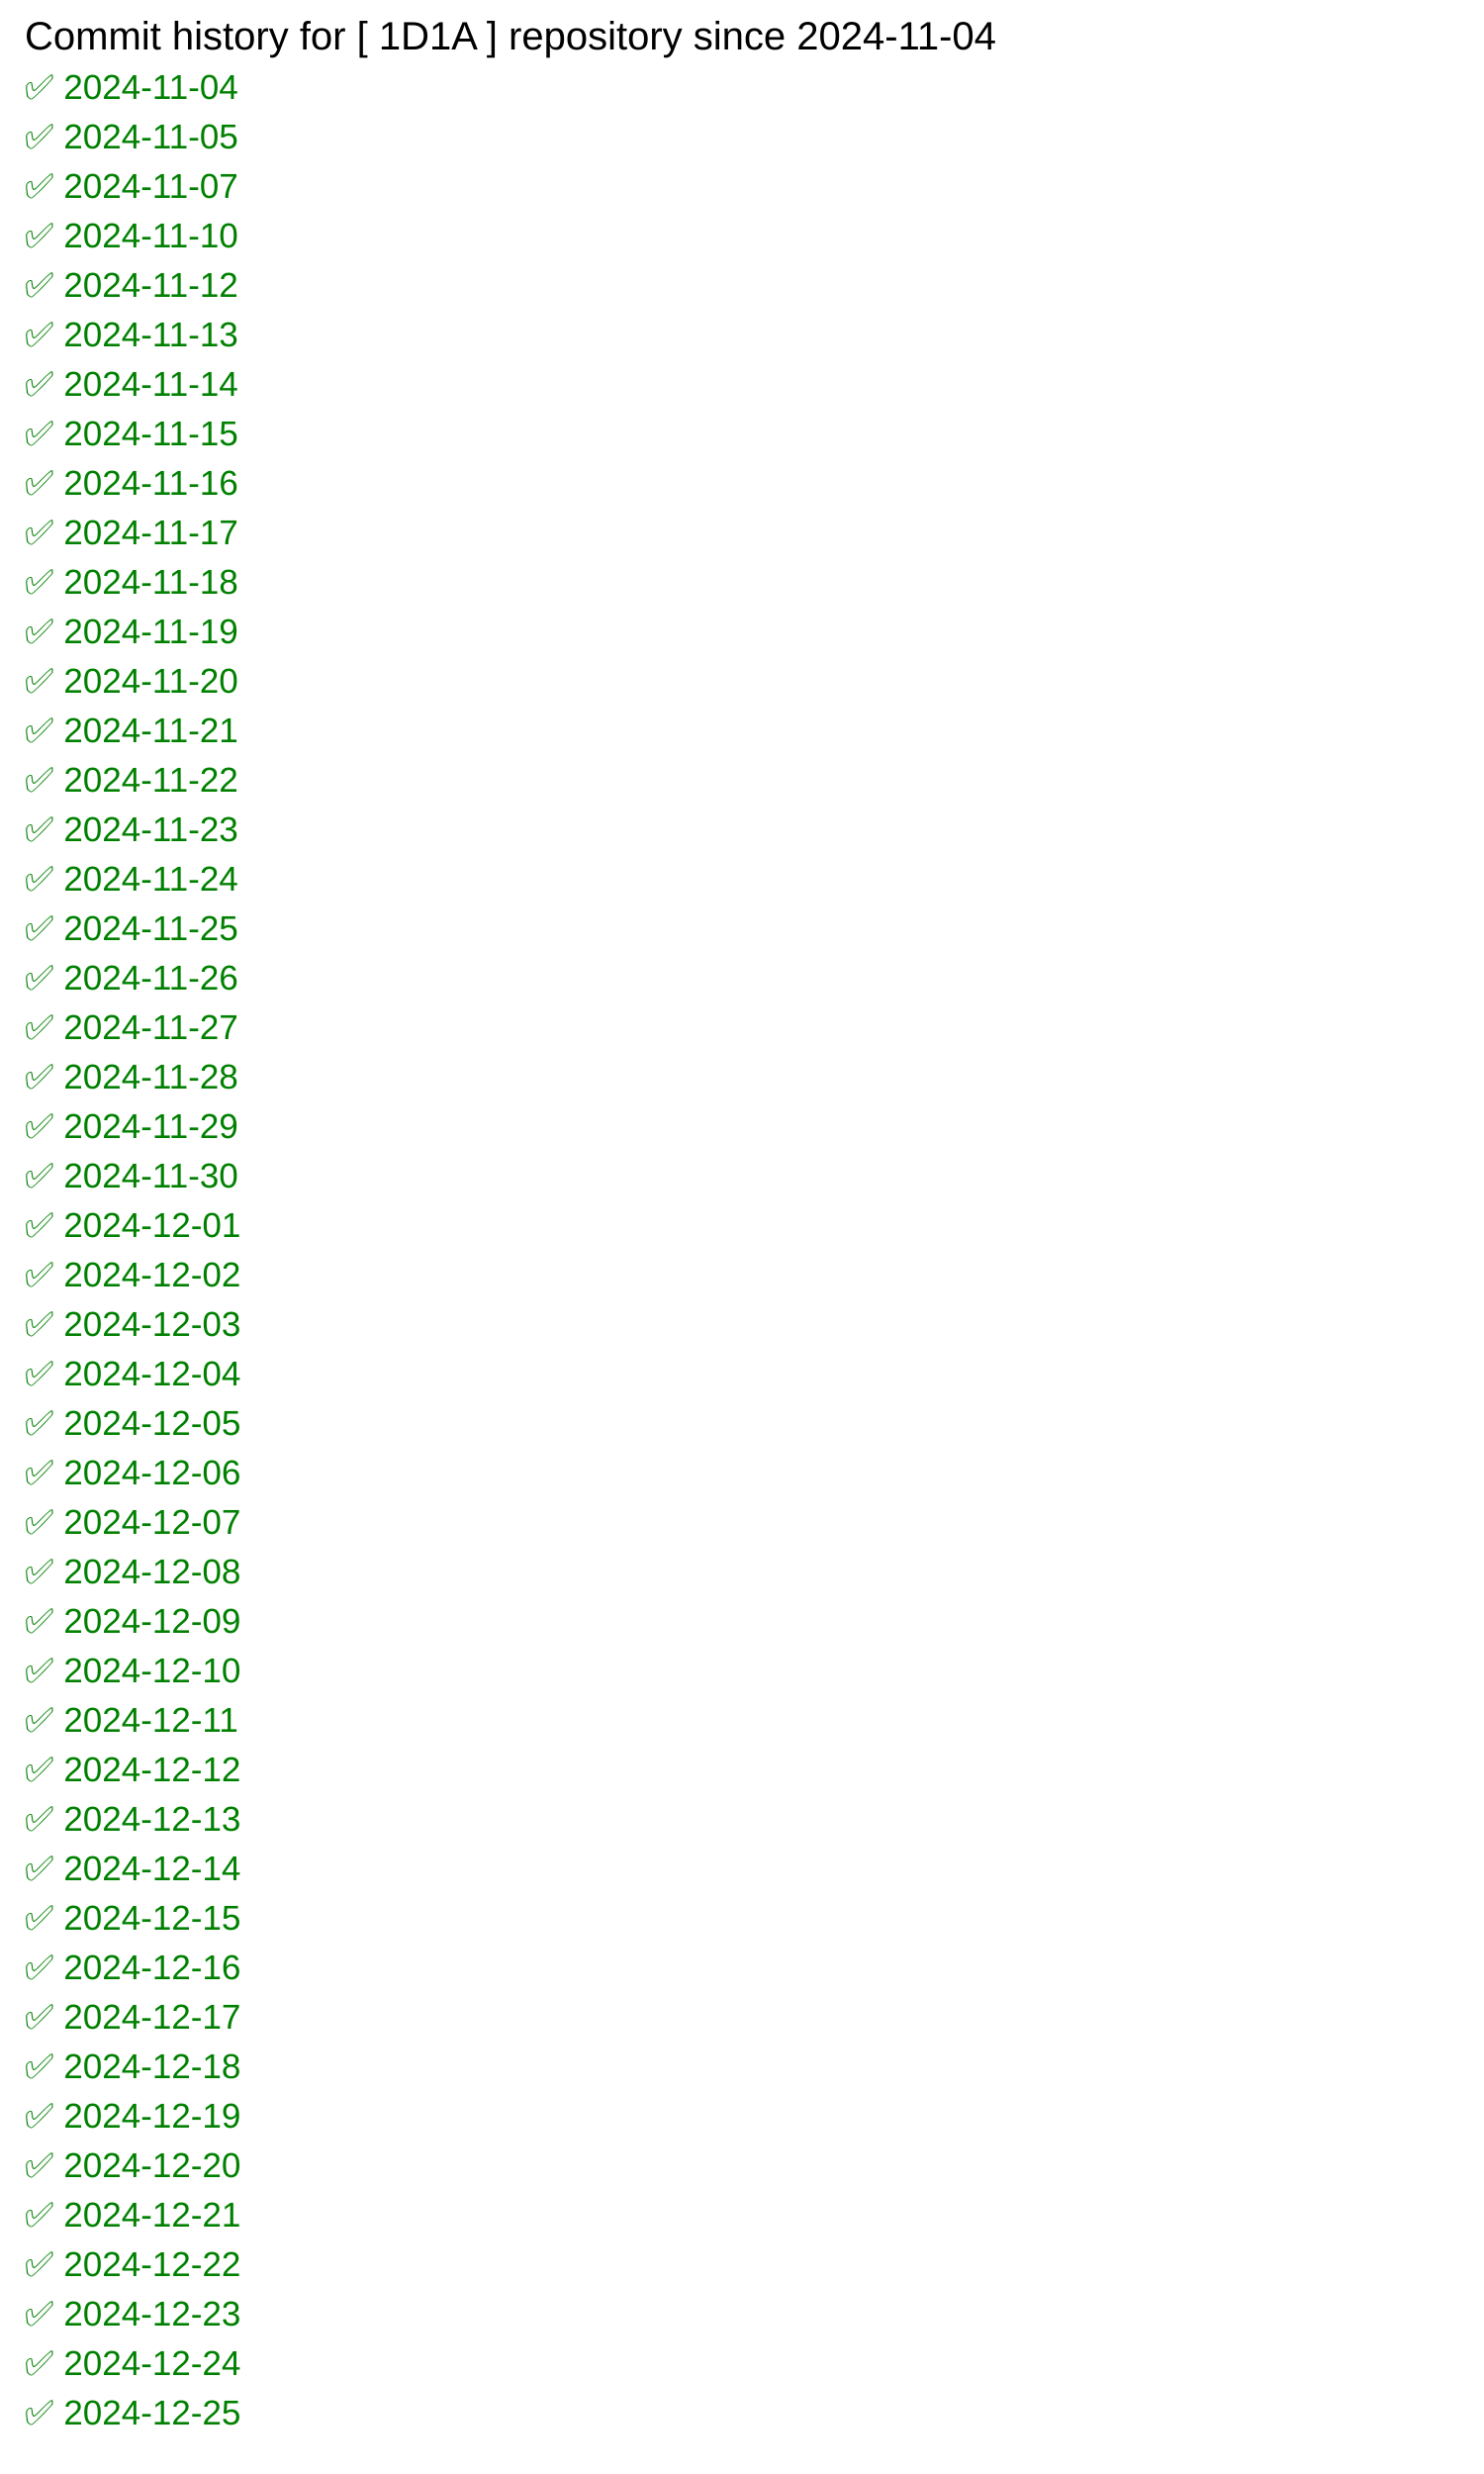
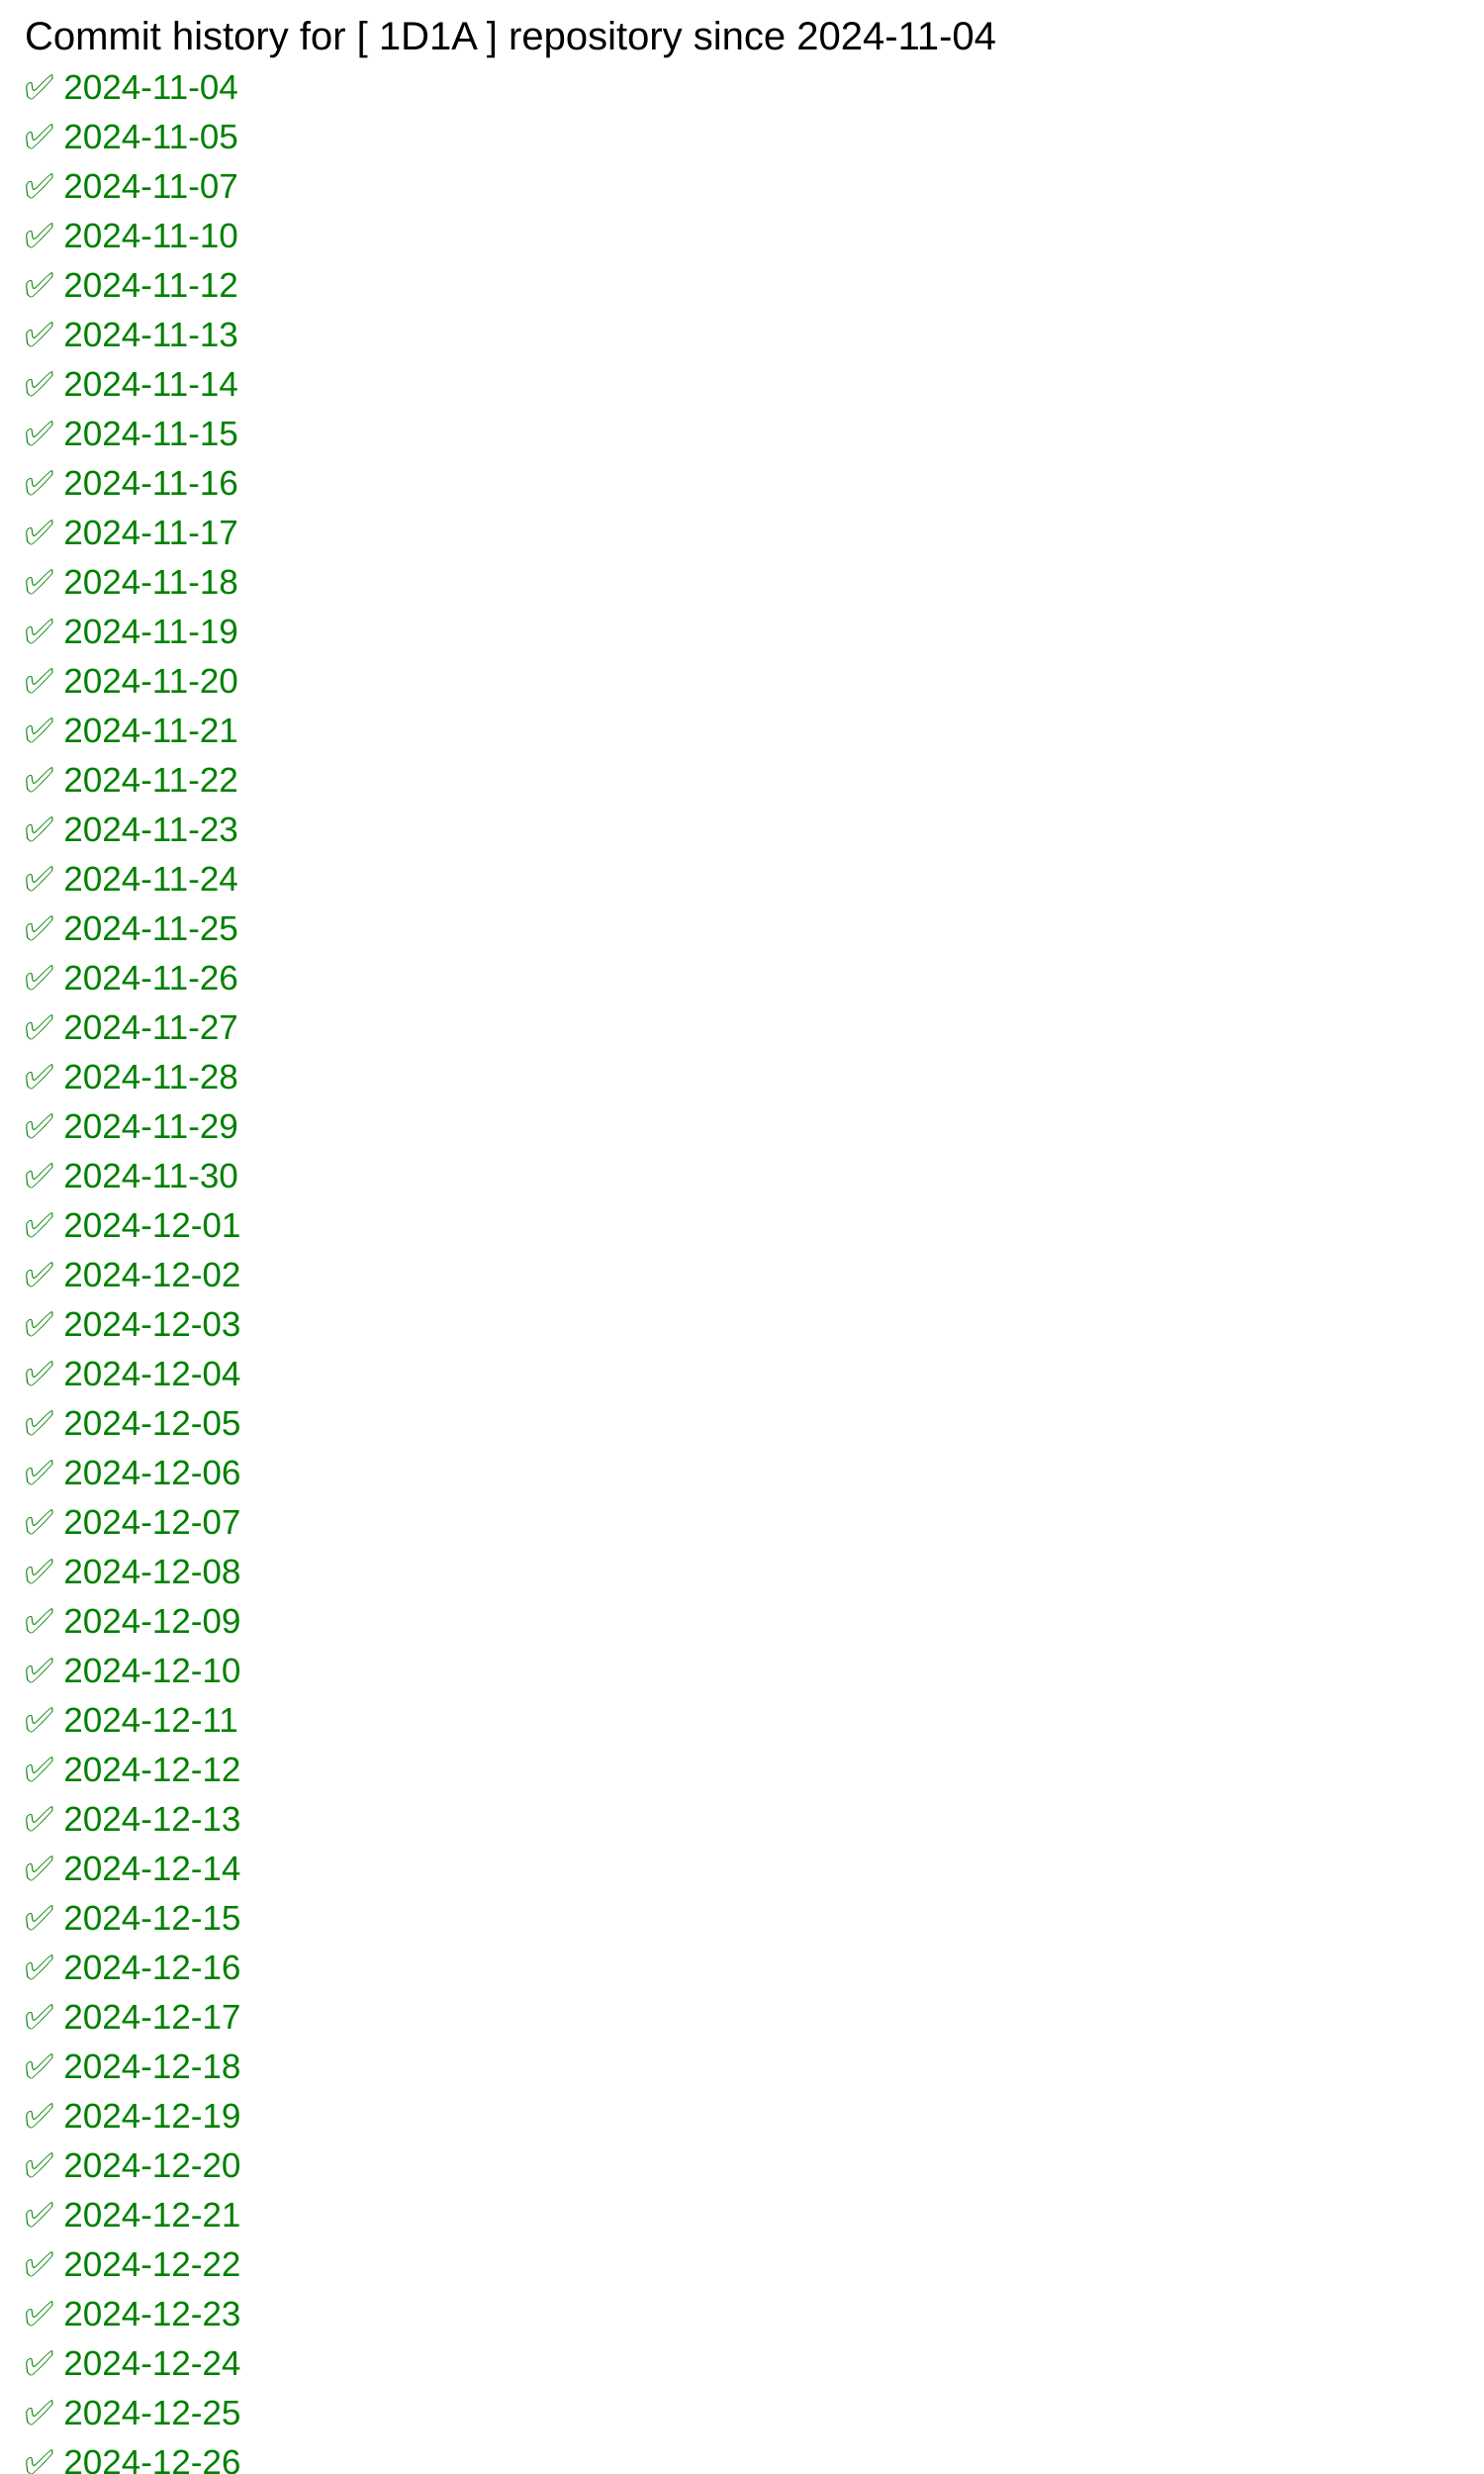
<svg xmlns="http://www.w3.org/2000/svg" width="600" height="1000">
  <rect width="100%" height="100%" fill="white" />
  <text x="10" y="20" font-family="Arial" font-size="16" fill="black">
            Commit history for [ 1D1A ] repository since 2024-11-04
        </text>
  <text x="10" y="40" font-family="Arial" font-size="14" fill="green">✅ 2024-11-04</text>
  <text x="10" y="60" font-family="Arial" font-size="14" fill="green">✅ 2024-11-05</text>
  <text x="10" y="80" font-family="Arial" font-size="14" fill="green">✅ 2024-11-07</text>
  <text x="10" y="100" font-family="Arial" font-size="14" fill="green">✅ 2024-11-10</text>
  <text x="10" y="120" font-family="Arial" font-size="14" fill="green">✅ 2024-11-12</text>
  <text x="10" y="140" font-family="Arial" font-size="14" fill="green">✅ 2024-11-13</text>
  <text x="10" y="160" font-family="Arial" font-size="14" fill="green">✅ 2024-11-14</text>
  <text x="10" y="180" font-family="Arial" font-size="14" fill="green">✅ 2024-11-15</text>
  <text x="10" y="200" font-family="Arial" font-size="14" fill="green">✅ 2024-11-16</text>
  <text x="10" y="220" font-family="Arial" font-size="14" fill="green">✅ 2024-11-17</text>
  <text x="10" y="240" font-family="Arial" font-size="14" fill="green">✅ 2024-11-18</text>
  <text x="10" y="260" font-family="Arial" font-size="14" fill="green">✅ 2024-11-19</text>
  <text x="10" y="280" font-family="Arial" font-size="14" fill="green">✅ 2024-11-20</text>
  <text x="10" y="300" font-family="Arial" font-size="14" fill="green">✅ 2024-11-21</text>
  <text x="10" y="320" font-family="Arial" font-size="14" fill="green">✅ 2024-11-22</text>
  <text x="10" y="340" font-family="Arial" font-size="14" fill="green">✅ 2024-11-23</text>
  <text x="10" y="360" font-family="Arial" font-size="14" fill="green">✅ 2024-11-24</text>
  <text x="10" y="380" font-family="Arial" font-size="14" fill="green">✅ 2024-11-25</text>
  <text x="10" y="400" font-family="Arial" font-size="14" fill="green">✅ 2024-11-26</text>
  <text x="10" y="420" font-family="Arial" font-size="14" fill="green">✅ 2024-11-27</text>
  <text x="10" y="440" font-family="Arial" font-size="14" fill="green">✅ 2024-11-28</text>
  <text x="10" y="460" font-family="Arial" font-size="14" fill="green">✅ 2024-11-29</text>
  <text x="10" y="480" font-family="Arial" font-size="14" fill="green">✅ 2024-11-30</text>
  <text x="10" y="500" font-family="Arial" font-size="14" fill="green">✅ 2024-12-01</text>
  <text x="10" y="520" font-family="Arial" font-size="14" fill="green">✅ 2024-12-02</text>
  <text x="10" y="540" font-family="Arial" font-size="14" fill="green">✅ 2024-12-03</text>
  <text x="10" y="560" font-family="Arial" font-size="14" fill="green">✅ 2024-12-04</text>
  <text x="10" y="580" font-family="Arial" font-size="14" fill="green">✅ 2024-12-05</text>
  <text x="10" y="600" font-family="Arial" font-size="14" fill="green">✅ 2024-12-06</text>
  <text x="10" y="620" font-family="Arial" font-size="14" fill="green">✅ 2024-12-07</text>
  <text x="10" y="640" font-family="Arial" font-size="14" fill="green">✅ 2024-12-08</text>
  <text x="10" y="660" font-family="Arial" font-size="14" fill="green">✅ 2024-12-09</text>
  <text x="10" y="680" font-family="Arial" font-size="14" fill="green">✅ 2024-12-10</text>
  <text x="10" y="700" font-family="Arial" font-size="14" fill="green">✅ 2024-12-11</text>
  <text x="10" y="720" font-family="Arial" font-size="14" fill="green">✅ 2024-12-12</text>
  <text x="10" y="740" font-family="Arial" font-size="14" fill="green">✅ 2024-12-13</text>
  <text x="10" y="760" font-family="Arial" font-size="14" fill="green">✅ 2024-12-14</text>
  <text x="10" y="780" font-family="Arial" font-size="14" fill="green">✅ 2024-12-15</text>
  <text x="10" y="800" font-family="Arial" font-size="14" fill="green">✅ 2024-12-16</text>
  <text x="10" y="820" font-family="Arial" font-size="14" fill="green">✅ 2024-12-17</text>
  <text x="10" y="840" font-family="Arial" font-size="14" fill="green">✅ 2024-12-18</text>
  <text x="10" y="860" font-family="Arial" font-size="14" fill="green">✅ 2024-12-19</text>
  <text x="10" y="880" font-family="Arial" font-size="14" fill="green">✅ 2024-12-20</text>
  <text x="10" y="900" font-family="Arial" font-size="14" fill="green">✅ 2024-12-21</text>
  <text x="10" y="920" font-family="Arial" font-size="14" fill="green">✅ 2024-12-22</text>
  <text x="10" y="940" font-family="Arial" font-size="14" fill="green">✅ 2024-12-23</text>
  <text x="10" y="960" font-family="Arial" font-size="14" fill="green">✅ 2024-12-24</text>
  <text x="10" y="980" font-family="Arial" font-size="14" fill="green">✅ 2024-12-25</text>
+   <text x="10" y="1000" font-family="Arial" font-size="14" fill="green">✅ 2024-12-26</text>
</svg>
